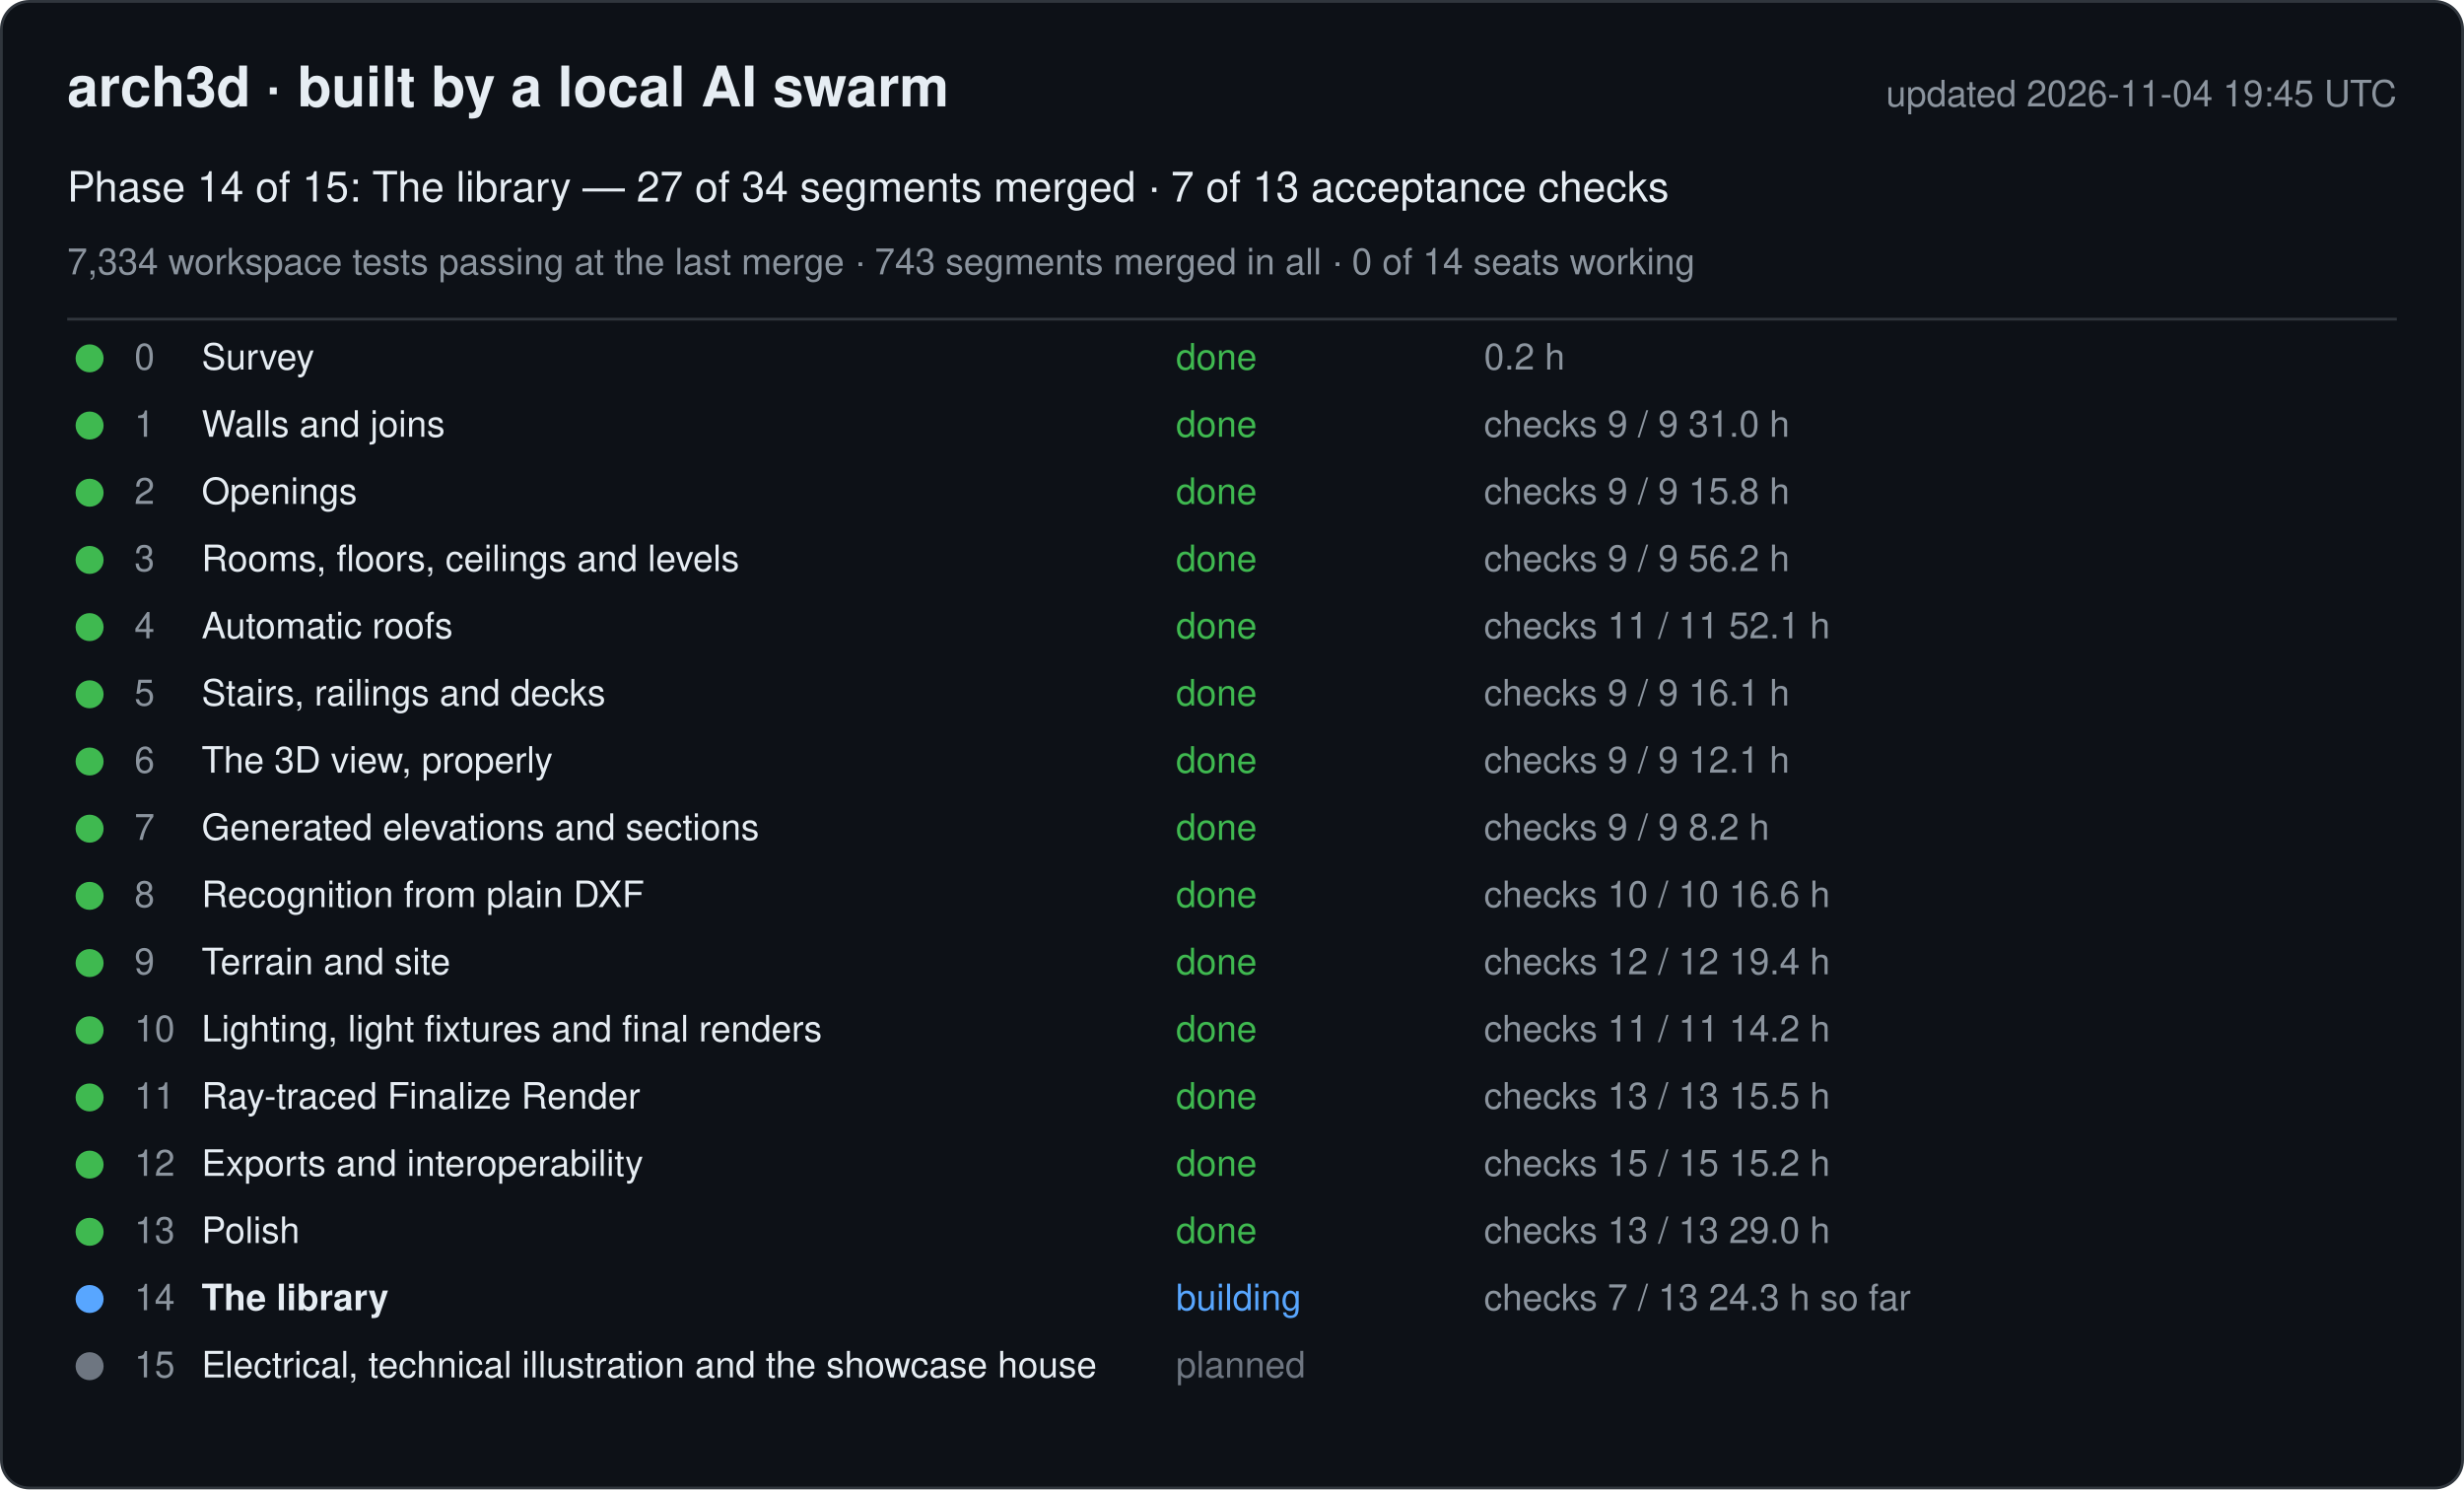
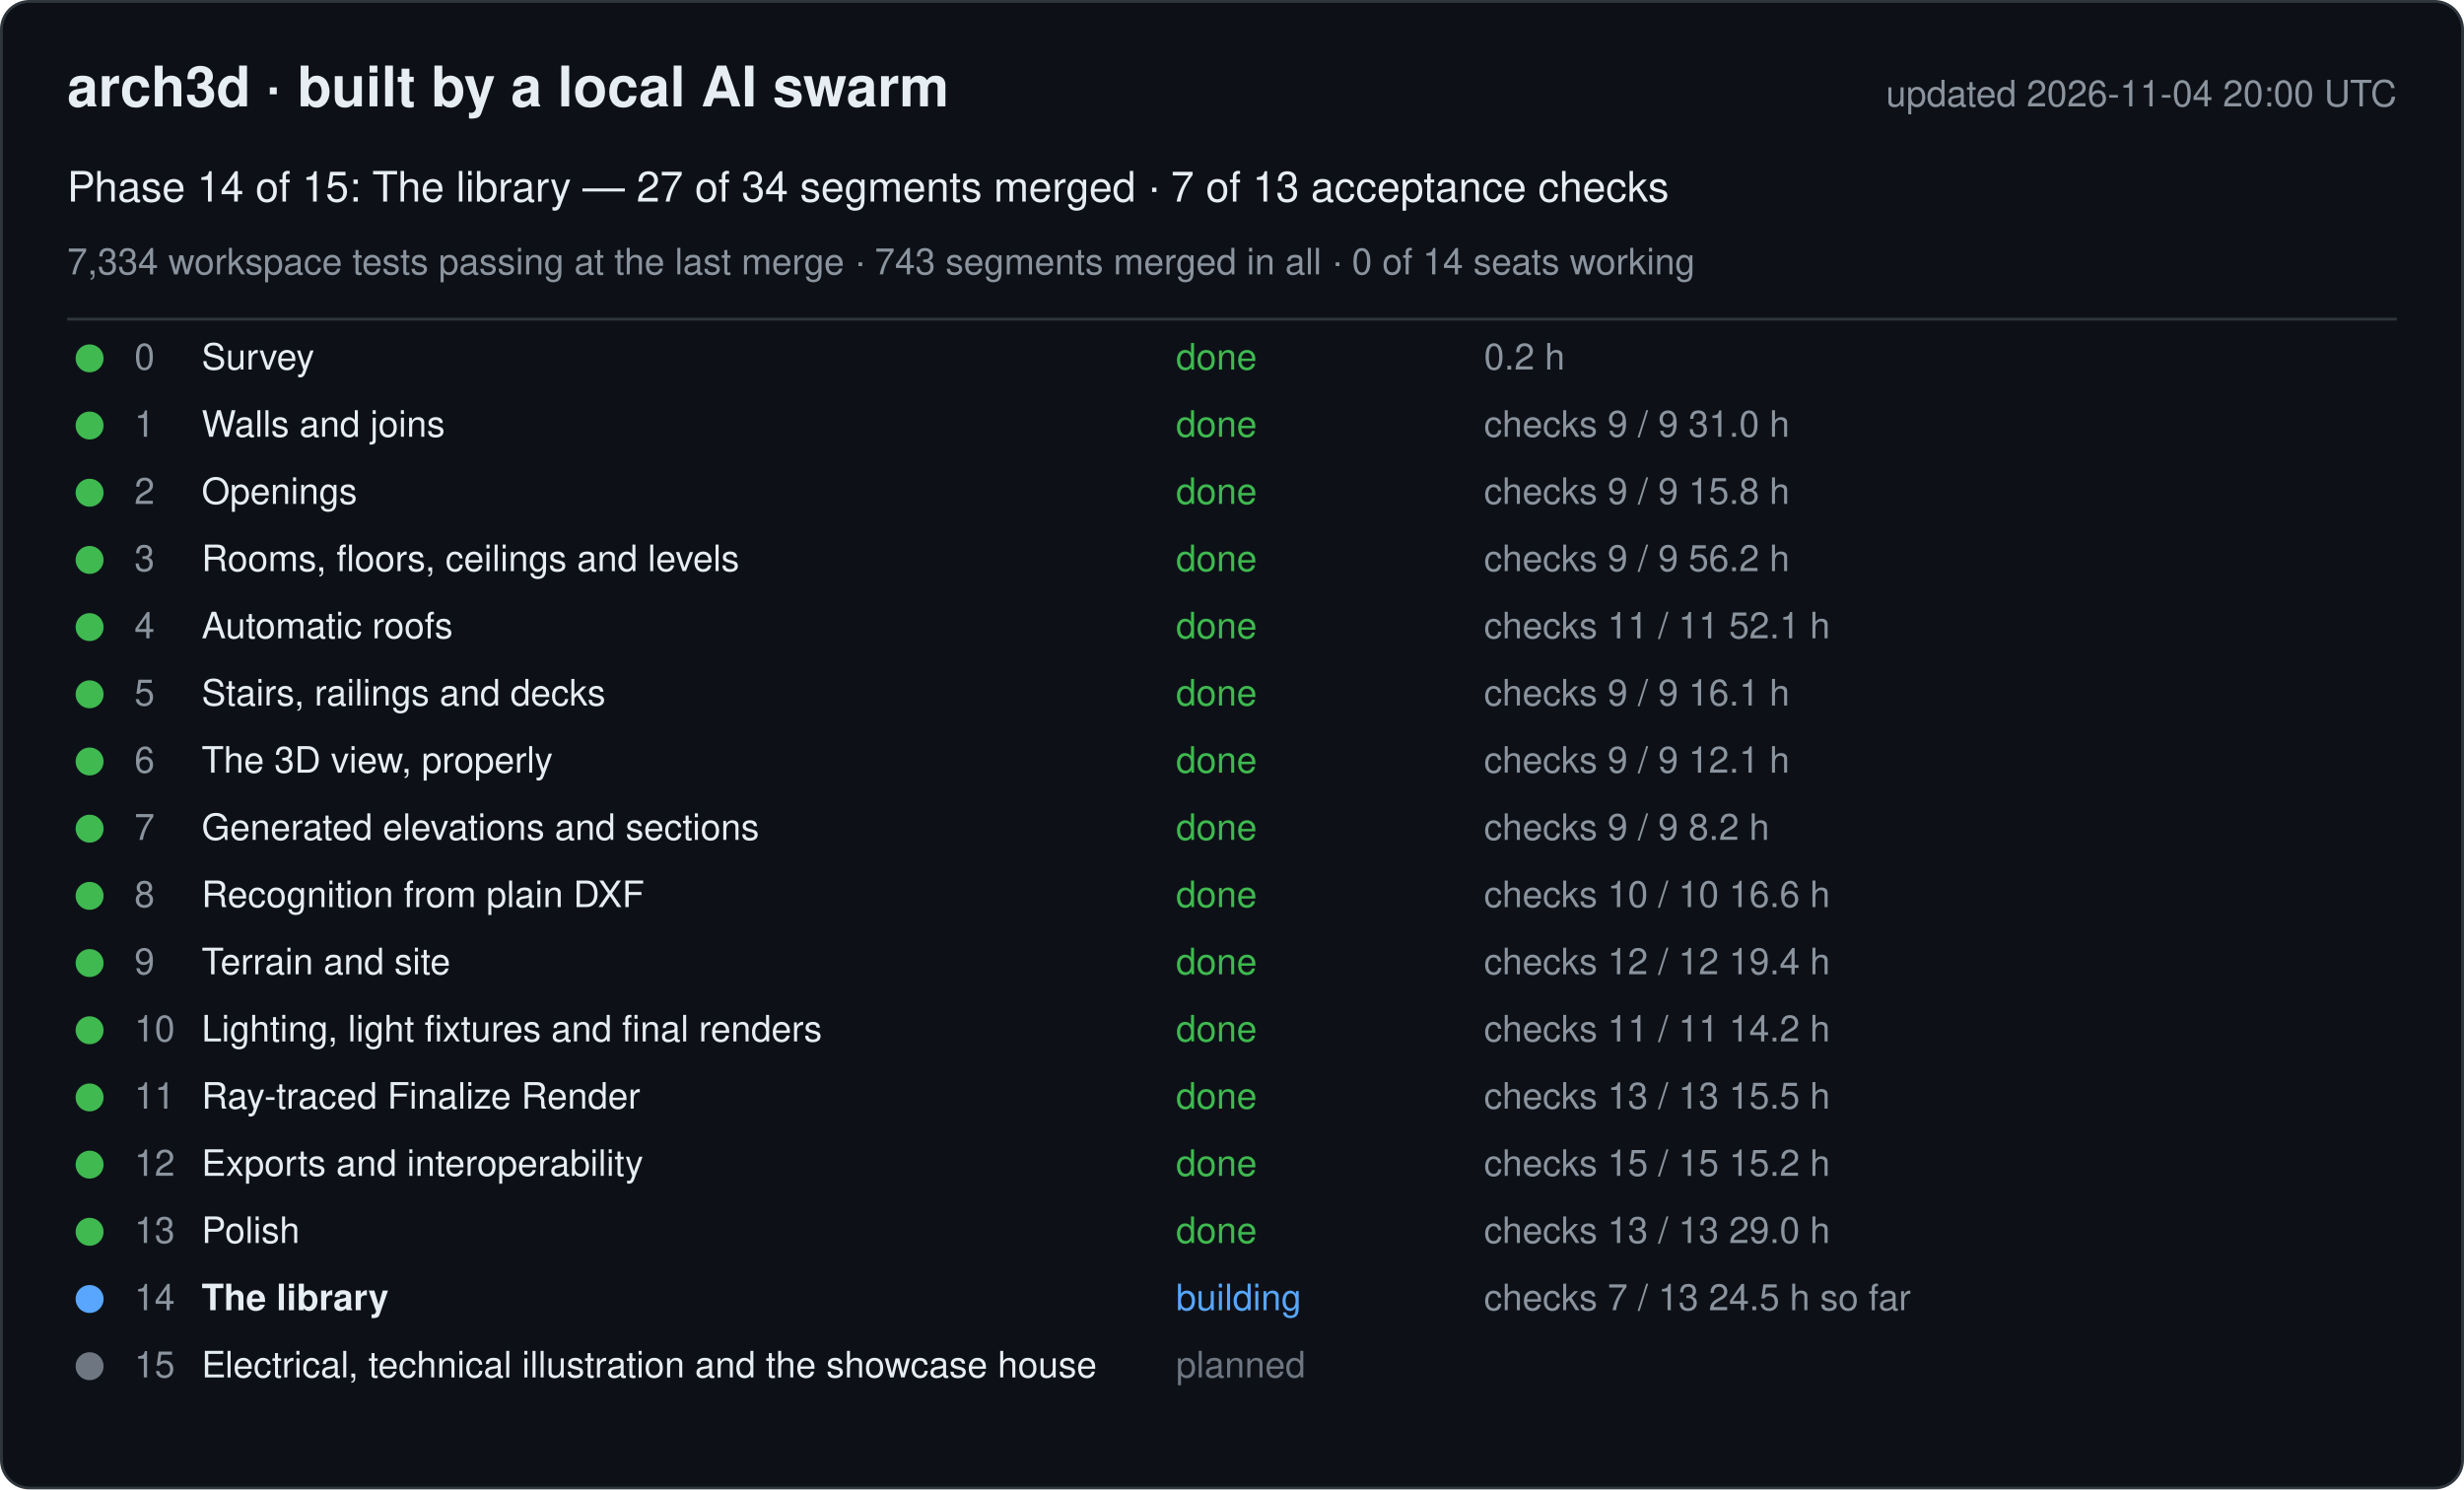
<svg xmlns="http://www.w3.org/2000/svg" width="880" height="532" viewBox="0 0 880 532" font-family="-apple-system, Segoe UI, Helvetica, Arial, sans-serif">
  <rect x="0.5" y="0.5" width="879" height="531" rx="10" fill="#0d1117" stroke="#30363d" />
  <text x="24" y="38" font-size="20" font-weight="600" fill="#e6edf3">arch3d · built by a local AI swarm</text>
-   <text x="856" y="38" font-size="13" fill="#8b949e" text-anchor="end">updated 2026-11-04 19:45 UTC</text>
+   <text x="856" y="38" font-size="13" fill="#8b949e" text-anchor="end">updated 2026-11-04 20:00 UTC</text>
  <text x="24" y="72" font-size="15" fill="#e6edf3">Phase 14 of 15: The library — 27 of 34 segments merged · 7 of 13 acceptance checks</text>
  <text x="24" y="98" font-size="13" fill="#8b949e">7,334 workspace tests passing at the last merge · 743 segments merged in all · 0 of 14 seats working</text>
  <line x1="24" y1="114" x2="856" y2="114" stroke="#30363d" />
  <g data-phase="0">
    <circle cx="32" cy="128" r="5" fill="#3fb950" />
    <text x="48" y="132" font-size="13" fill="#8b949e">0</text>
    <text x="72" y="132" font-size="13" fill="#e6edf3">Survey</text>
    <text x="420" y="132" font-size="13" fill="#3fb950">done</text>
    <text x="530" y="132" font-size="13" fill="#8b949e">0.2 h</text>
  </g>
  <g data-phase="1">
    <circle cx="32" cy="152" r="5" fill="#3fb950" />
    <text x="48" y="156" font-size="13" fill="#8b949e">1</text>
    <text x="72" y="156" font-size="13" fill="#e6edf3">Walls and joins</text>
    <text x="420" y="156" font-size="13" fill="#3fb950">done</text>
    <text x="530" y="156" font-size="13" fill="#8b949e">checks 9 / 9   31.0 h</text>
  </g>
  <g data-phase="2">
    <circle cx="32" cy="176" r="5" fill="#3fb950" />
    <text x="48" y="180" font-size="13" fill="#8b949e">2</text>
    <text x="72" y="180" font-size="13" fill="#e6edf3">Openings</text>
    <text x="420" y="180" font-size="13" fill="#3fb950">done</text>
    <text x="530" y="180" font-size="13" fill="#8b949e">checks 9 / 9   15.8 h</text>
  </g>
  <g data-phase="3">
    <circle cx="32" cy="200" r="5" fill="#3fb950" />
    <text x="48" y="204" font-size="13" fill="#8b949e">3</text>
    <text x="72" y="204" font-size="13" fill="#e6edf3">Rooms, floors, ceilings and levels</text>
    <text x="420" y="204" font-size="13" fill="#3fb950">done</text>
    <text x="530" y="204" font-size="13" fill="#8b949e">checks 9 / 9   56.2 h</text>
  </g>
  <g data-phase="4">
    <circle cx="32" cy="224" r="5" fill="#3fb950" />
    <text x="48" y="228" font-size="13" fill="#8b949e">4</text>
    <text x="72" y="228" font-size="13" fill="#e6edf3">Automatic roofs</text>
    <text x="420" y="228" font-size="13" fill="#3fb950">done</text>
    <text x="530" y="228" font-size="13" fill="#8b949e">checks 11 / 11   52.1 h</text>
  </g>
  <g data-phase="5">
    <circle cx="32" cy="248" r="5" fill="#3fb950" />
    <text x="48" y="252" font-size="13" fill="#8b949e">5</text>
    <text x="72" y="252" font-size="13" fill="#e6edf3">Stairs, railings and decks</text>
    <text x="420" y="252" font-size="13" fill="#3fb950">done</text>
    <text x="530" y="252" font-size="13" fill="#8b949e">checks 9 / 9   16.1 h</text>
  </g>
  <g data-phase="6">
    <circle cx="32" cy="272" r="5" fill="#3fb950" />
    <text x="48" y="276" font-size="13" fill="#8b949e">6</text>
    <text x="72" y="276" font-size="13" fill="#e6edf3">The 3D view, properly</text>
    <text x="420" y="276" font-size="13" fill="#3fb950">done</text>
    <text x="530" y="276" font-size="13" fill="#8b949e">checks 9 / 9   12.1 h</text>
  </g>
  <g data-phase="7">
    <circle cx="32" cy="296" r="5" fill="#3fb950" />
    <text x="48" y="300" font-size="13" fill="#8b949e">7</text>
    <text x="72" y="300" font-size="13" fill="#e6edf3">Generated elevations and sections</text>
    <text x="420" y="300" font-size="13" fill="#3fb950">done</text>
    <text x="530" y="300" font-size="13" fill="#8b949e">checks 9 / 9   8.2 h</text>
  </g>
  <g data-phase="8">
    <circle cx="32" cy="320" r="5" fill="#3fb950" />
    <text x="48" y="324" font-size="13" fill="#8b949e">8</text>
    <text x="72" y="324" font-size="13" fill="#e6edf3">Recognition from plain DXF</text>
    <text x="420" y="324" font-size="13" fill="#3fb950">done</text>
    <text x="530" y="324" font-size="13" fill="#8b949e">checks 10 / 10   16.6 h</text>
  </g>
  <g data-phase="9">
    <circle cx="32" cy="344" r="5" fill="#3fb950" />
    <text x="48" y="348" font-size="13" fill="#8b949e">9</text>
    <text x="72" y="348" font-size="13" fill="#e6edf3">Terrain and site</text>
    <text x="420" y="348" font-size="13" fill="#3fb950">done</text>
    <text x="530" y="348" font-size="13" fill="#8b949e">checks 12 / 12   19.4 h</text>
  </g>
  <g data-phase="10">
    <circle cx="32" cy="368" r="5" fill="#3fb950" />
    <text x="48" y="372" font-size="13" fill="#8b949e">10</text>
    <text x="72" y="372" font-size="13" fill="#e6edf3">Lighting, light fixtures and final renders</text>
    <text x="420" y="372" font-size="13" fill="#3fb950">done</text>
    <text x="530" y="372" font-size="13" fill="#8b949e">checks 11 / 11   14.2 h</text>
  </g>
  <g data-phase="11">
    <circle cx="32" cy="392" r="5" fill="#3fb950" />
    <text x="48" y="396" font-size="13" fill="#8b949e">11</text>
    <text x="72" y="396" font-size="13" fill="#e6edf3">Ray-traced Finalize Render</text>
    <text x="420" y="396" font-size="13" fill="#3fb950">done</text>
    <text x="530" y="396" font-size="13" fill="#8b949e">checks 13 / 13   15.5 h</text>
  </g>
  <g data-phase="12">
    <circle cx="32" cy="416" r="5" fill="#3fb950" />
    <text x="48" y="420" font-size="13" fill="#8b949e">12</text>
    <text x="72" y="420" font-size="13" fill="#e6edf3">Exports and interoperability</text>
    <text x="420" y="420" font-size="13" fill="#3fb950">done</text>
    <text x="530" y="420" font-size="13" fill="#8b949e">checks 15 / 15   15.2 h</text>
  </g>
  <g data-phase="13">
    <circle cx="32" cy="440" r="5" fill="#3fb950" />
    <text x="48" y="444" font-size="13" fill="#8b949e">13</text>
    <text x="72" y="444" font-size="13" fill="#e6edf3">Polish</text>
    <text x="420" y="444" font-size="13" fill="#3fb950">done</text>
    <text x="530" y="444" font-size="13" fill="#8b949e">checks 13 / 13   29.0 h</text>
  </g>
  <g data-phase="14">
    <circle cx="32" cy="464" r="5" fill="#58a6ff" />
    <text x="48" y="468" font-size="13" fill="#8b949e">14</text>
    <text x="72" y="468" font-size="13" fill="#e6edf3" font-weight="600">The library</text>
    <text x="420" y="468" font-size="13" fill="#58a6ff">building</text>
-     <text x="530" y="468" font-size="13" fill="#8b949e">checks 7 / 13   24.3 h so far</text>
+     <text x="530" y="468" font-size="13" fill="#8b949e">checks 7 / 13   24.5 h so far</text>
  </g>
  <g data-phase="15">
    <circle cx="32" cy="488" r="5" fill="#6e7681" />
    <text x="48" y="492" font-size="13" fill="#8b949e">15</text>
    <text x="72" y="492" font-size="13" fill="#e6edf3">Electrical, technical illustration and the showcase house</text>
    <text x="420" y="492" font-size="13" fill="#6e7681">planned</text>
    <text x="530" y="492" font-size="13" fill="#8b949e" />
  </g>
</svg>
